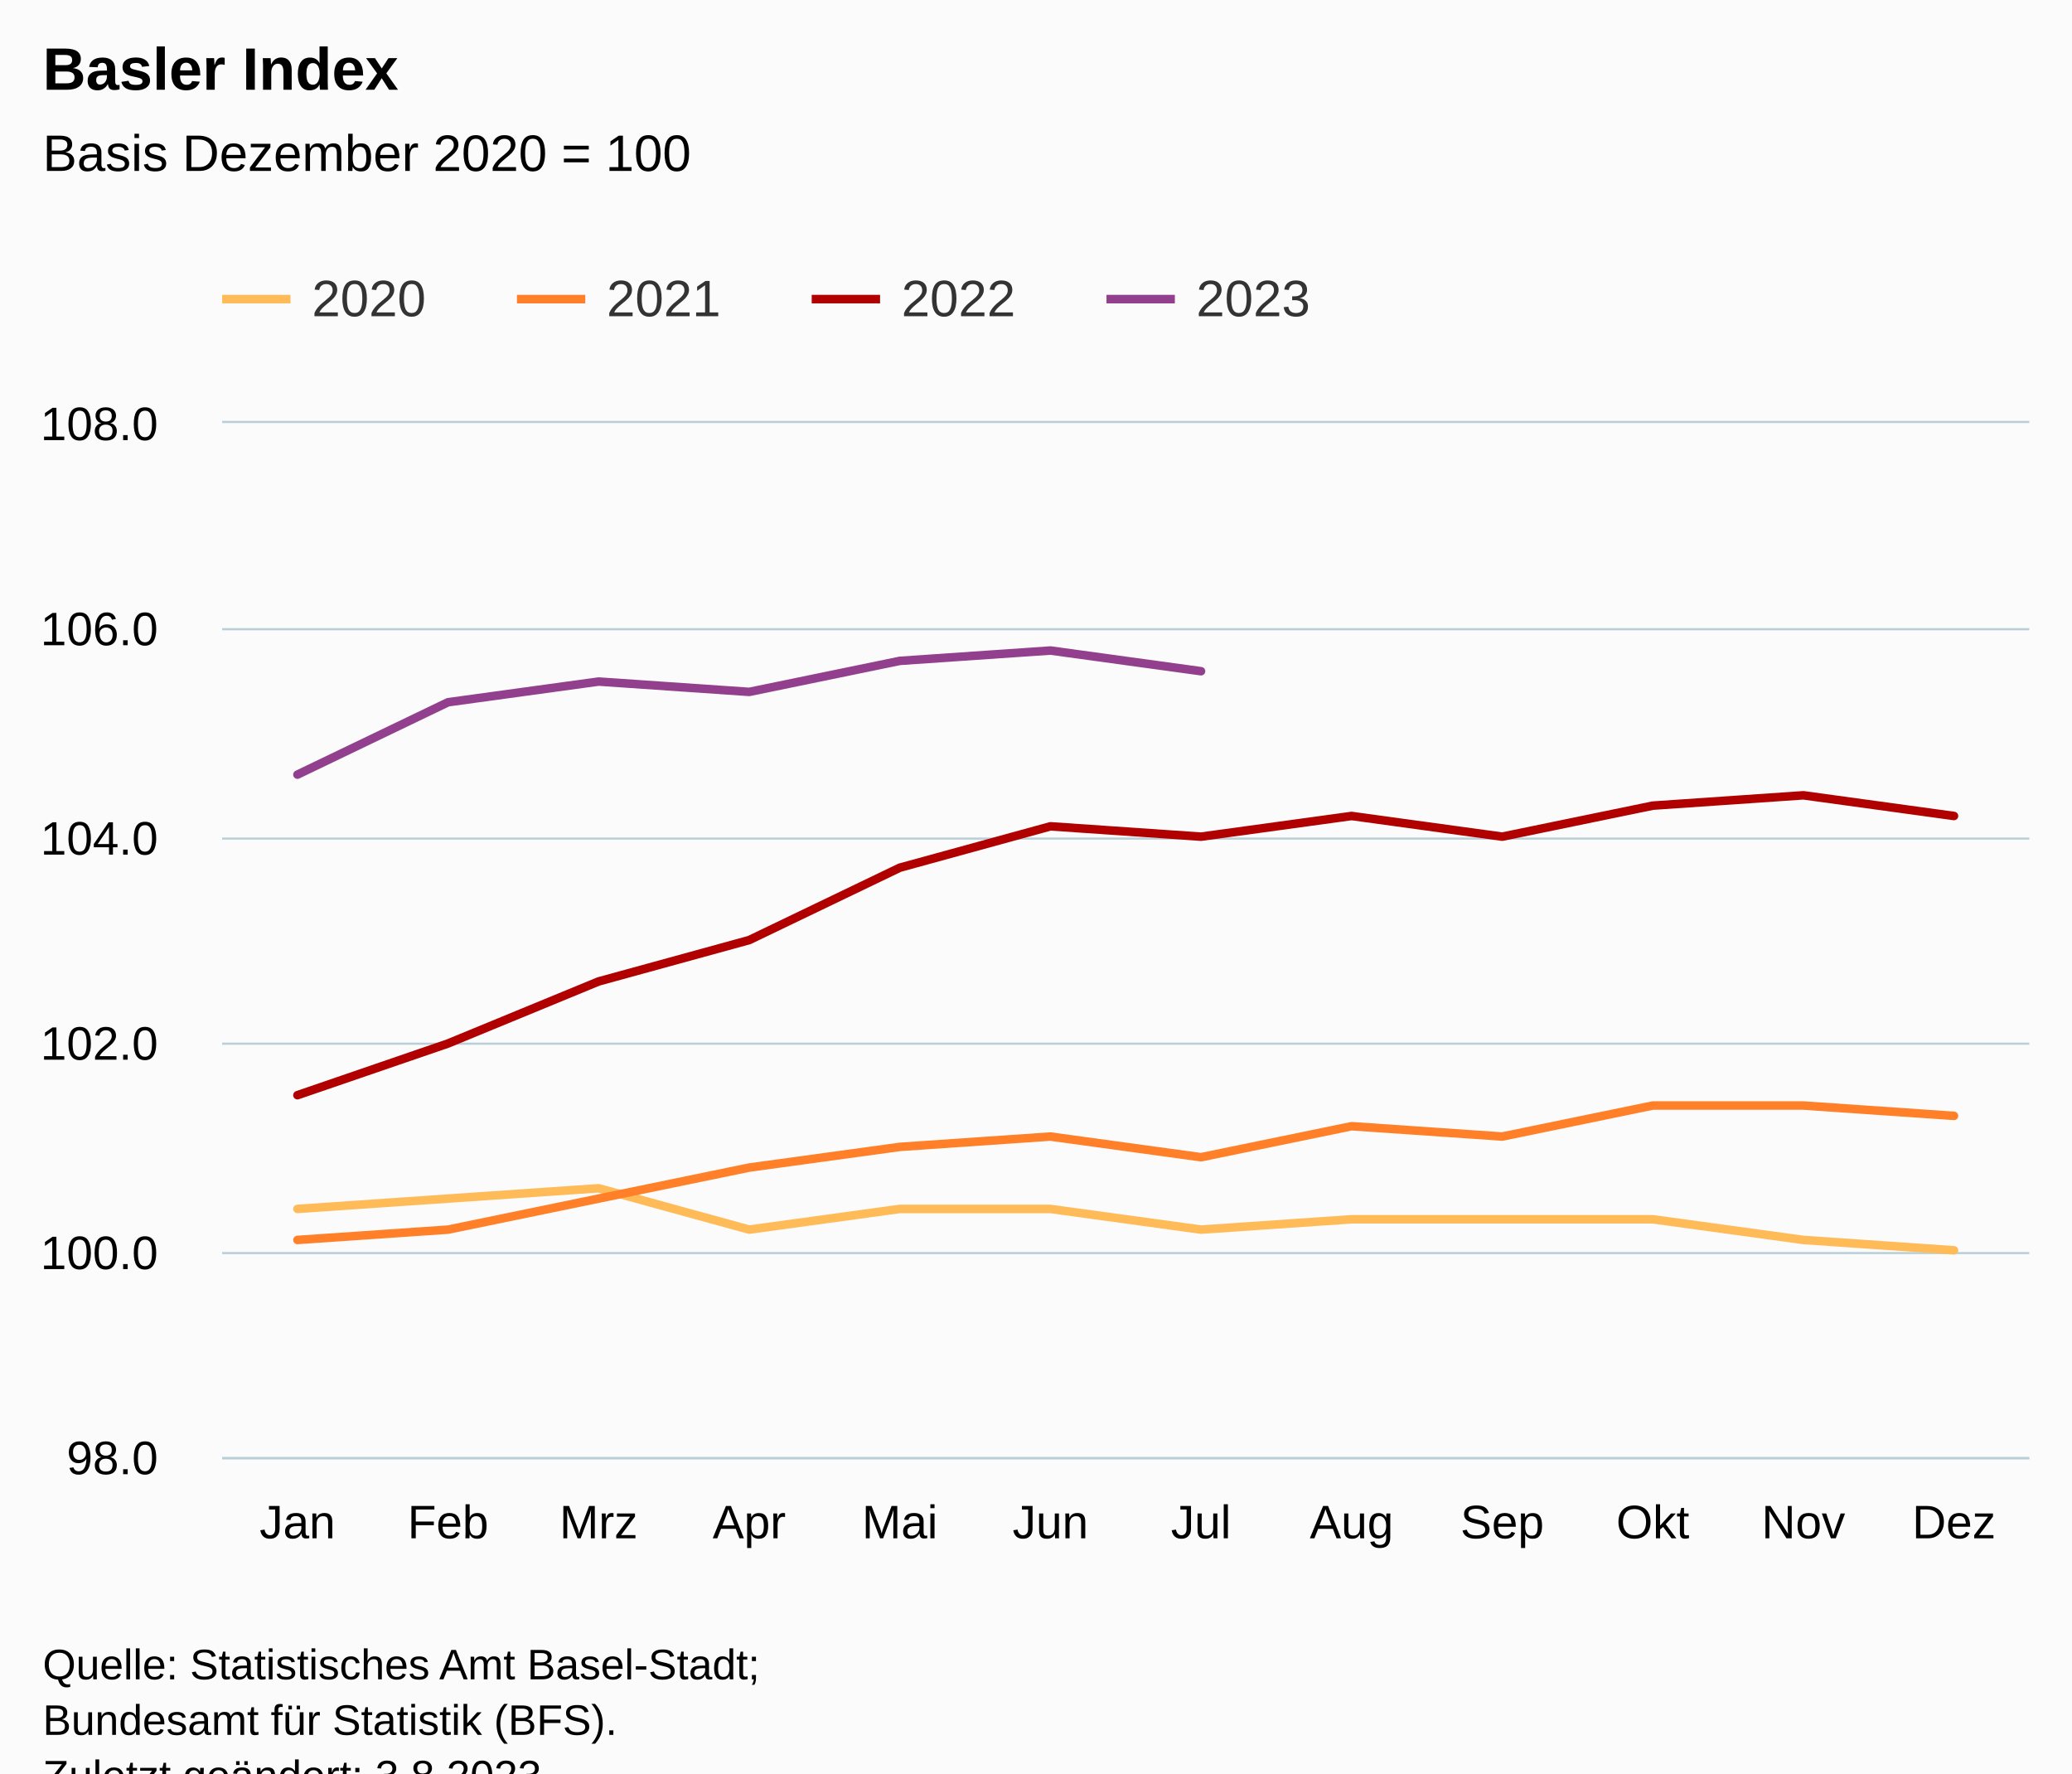
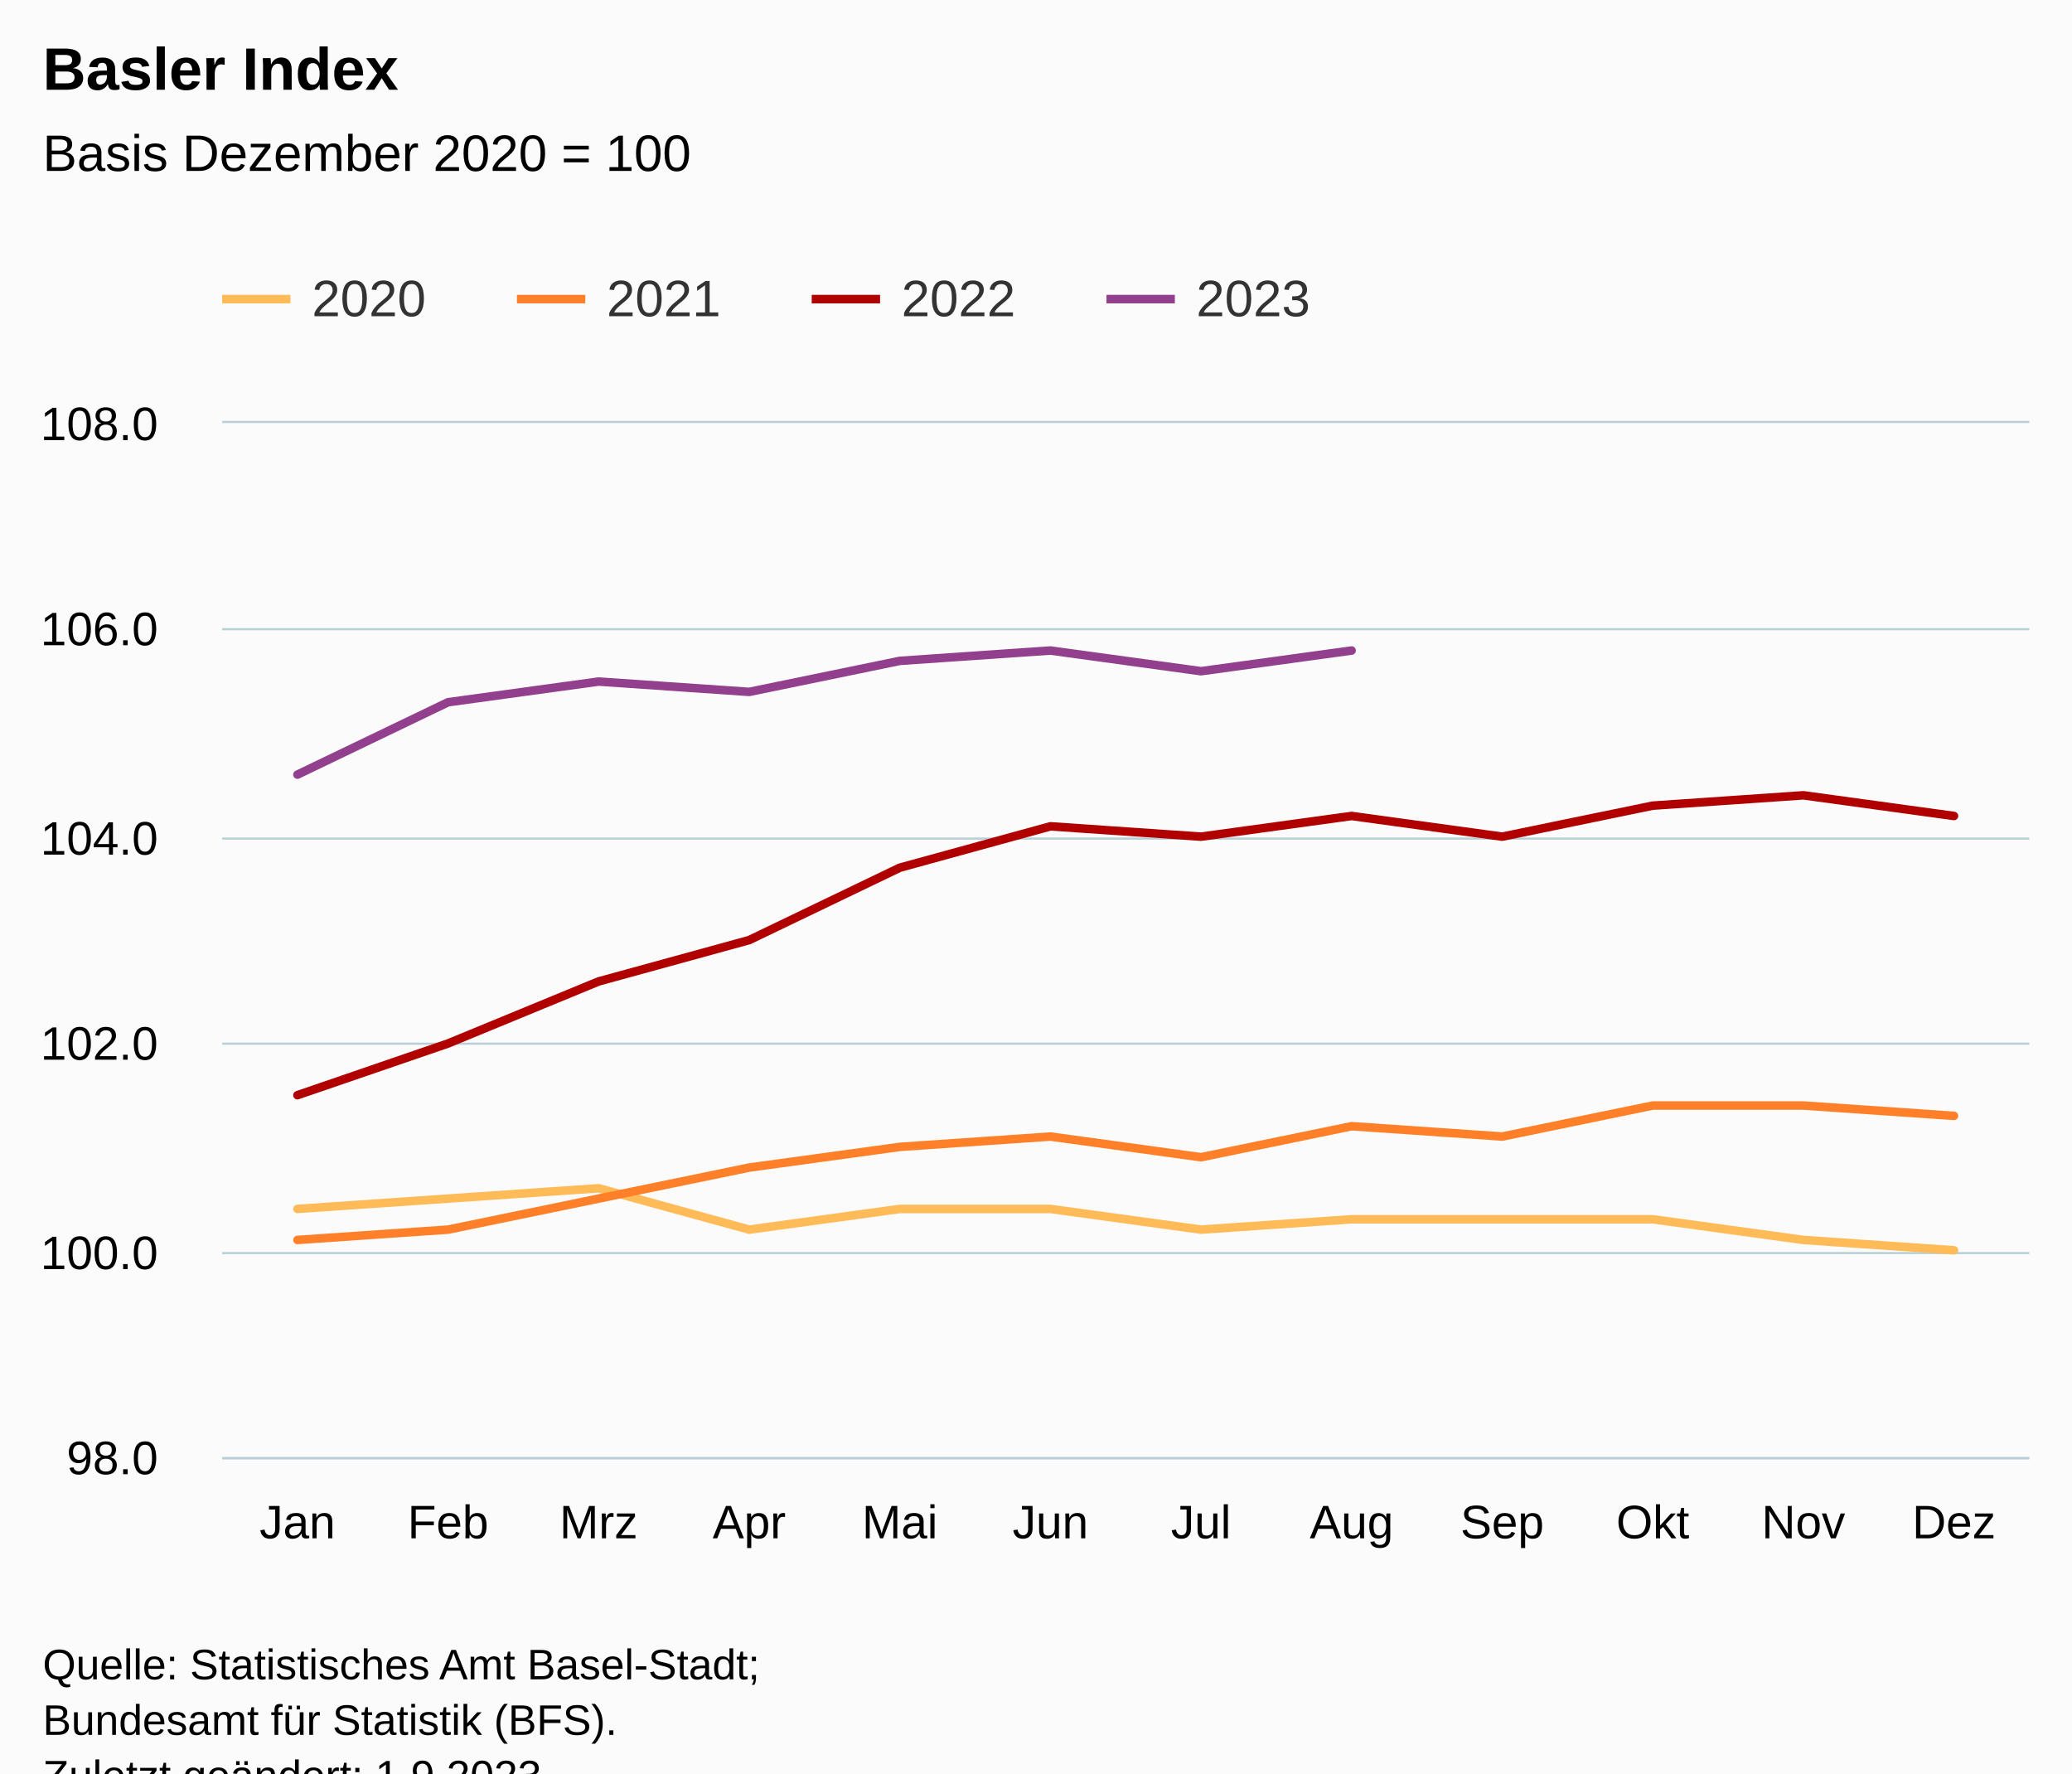
<svg xmlns="http://www.w3.org/2000/svg" version="1.1" class="highcharts-root" style="font-family:Arial;font-size:12px;" viewBox="0 0 485 415">
  <defs>
-     <clipPath id="highcharts-9u3fgyn-55-">
+     <clipPath id="highcharts-iqqqjyt-55-">
      <rect x="0" y="0" width="423" height="242" fill="none" />
    </clipPath>
-     <clipPath id="highcharts-9u3fgyn-68-">
+     <clipPath id="highcharts-iqqqjyt-68-">
      <rect x="0" y="0" width="423" height="242" fill="none" />
    </clipPath>
-     <clipPath id="highcharts-9u3fgyn-105-">
+     <clipPath id="highcharts-iqqqjyt-105-">
      <rect x="52" y="99" width="423" height="242" fill="none" />
    </clipPath>
  </defs>
  <rect fill="#fbfbfb" class="highcharts-background" x="0" y="0" width="485" height="428" rx="0" ry="0" />
  <rect fill="none" class="highcharts-plot-background" x="52" y="99" width="423" height="242" />
  <g class="highcharts-pane-group" data-z-index="0" />
  <g class="highcharts-grid highcharts-xaxis-grid" data-z-index="1">
    <path fill="none" data-z-index="1" class="highcharts-grid-line" d="M 86.5 99 L 86.5 341" opacity="1" />
    <path fill="none" data-z-index="1" class="highcharts-grid-line" d="M 122.5 99 L 122.5 341" opacity="1" />
    <path fill="none" data-z-index="1" class="highcharts-grid-line" d="M 157.5 99 L 157.5 341" opacity="1" />
    <path fill="none" data-z-index="1" class="highcharts-grid-line" d="M 192.5 99 L 192.5 341" opacity="1" />
    <path fill="none" data-z-index="1" class="highcharts-grid-line" d="M 227.5 99 L 227.5 341" opacity="1" />
    <path fill="none" data-z-index="1" class="highcharts-grid-line" d="M 263.5 99 L 263.5 341" opacity="1" />
    <path fill="none" data-z-index="1" class="highcharts-grid-line" d="M 298.5 99 L 298.5 341" opacity="1" />
    <path fill="none" data-z-index="1" class="highcharts-grid-line" d="M 333.5 99 L 333.5 341" opacity="1" />
    <path fill="none" data-z-index="1" class="highcharts-grid-line" d="M 368.5 99 L 368.5 341" opacity="1" />
    <path fill="none" data-z-index="1" class="highcharts-grid-line" d="M 404.5 99 L 404.5 341" opacity="1" />
    <path fill="none" data-z-index="1" class="highcharts-grid-line" d="M 439.5 99 L 439.5 341" opacity="1" />
    <path fill="none" data-z-index="1" class="highcharts-grid-line" d="M 474.5 99 L 474.5 341" opacity="1" />
    <path fill="none" data-z-index="1" class="highcharts-grid-line" d="M 51.5 99 L 51.5 341" opacity="1" />
  </g>
  <g class="highcharts-grid highcharts-yaxis-grid" data-z-index="1">
    <path fill="none" stroke="#B9CFD7" stroke-width="0.5" data-z-index="1" class="highcharts-grid-line" d="M 52 341.25 L 475 341.25" opacity="1" />
    <path fill="none" stroke="#B9CFD7" stroke-width="0.5" data-z-index="1" class="highcharts-grid-line" d="M 52 293.25 L 475 293.25" opacity="1" />
    <path fill="none" stroke="#B9CFD7" stroke-width="0.5" data-z-index="1" class="highcharts-grid-line" d="M 52 244.25 L 475 244.25" opacity="1" />
    <path fill="none" stroke="#B9CFD7" stroke-width="0.5" data-z-index="1" class="highcharts-grid-line" d="M 52 196.25 L 475 196.25" opacity="1" />
    <path fill="none" stroke="#B9CFD7" stroke-width="0.5" data-z-index="1" class="highcharts-grid-line" d="M 52 147.25 L 475 147.25" opacity="1" />
    <path fill="none" stroke="#B9CFD7" stroke-width="0.5" data-z-index="1" class="highcharts-grid-line" d="M 52 98.75 L 475 98.75" opacity="1" />
  </g>
  <rect fill="none" class="highcharts-plot-border" data-z-index="1" x="52" y="99" width="423" height="242" />
  <g class="highcharts-axis highcharts-xaxis" data-z-index="2">
    <path fill="none" class="highcharts-axis-line" stroke="#B9CFD7" stroke-width="0.5" data-z-index="7" d="M 52 341.25 L 475 341.25" />
  </g>
  <g class="highcharts-axis highcharts-yaxis" data-z-index="2">
    <path fill="none" class="highcharts-axis-line" data-z-index="7" d="M 52 99 L 52 341" />
  </g>
  <g class="highcharts-series-group" data-z-index="3">
-     <g class="highcharts-series highcharts-series-0 highcharts-line-series" data-z-index="0.1" opacity="1" transform="translate(52,99) scale(1 1)" clip-path="url(#highcharts-9u3fgyn-68-)">
+     <g class="highcharts-series highcharts-series-0 highcharts-line-series" data-z-index="0.1" opacity="1" transform="translate(52,99) scale(1 1)" clip-path="url(#highcharts-iqqqjyt-68-)">
      <path fill="none" d="M 17.625 183.92 L 52.875 181.5 L 88.125 179.08 L 123.375 188.76 L 158.625 183.92 L 193.875 183.92 L 229.125 188.76 L 264.375 186.34 L 299.625 186.34 L 334.875 186.34 L 370.125 191.18 L 405.375 193.6" class="highcharts-graph" data-z-index="1" stroke="#FFBB58" stroke-width="2" stroke-linejoin="round" stroke-linecap="round" />
    </g>
    <g class="highcharts-markers highcharts-series-0 highcharts-line-series" data-z-index="0.1" opacity="1" transform="translate(52,99) scale(1 1)" clip-path="none" />
-     <g class="highcharts-series highcharts-series-1 highcharts-line-series" data-z-index="0.1" opacity="1" transform="translate(52,99) scale(1 1)" clip-path="url(#highcharts-9u3fgyn-68-)">
+     <g class="highcharts-series highcharts-series-1 highcharts-line-series" data-z-index="0.1" opacity="1" transform="translate(52,99) scale(1 1)" clip-path="url(#highcharts-iqqqjyt-68-)">
      <path fill="none" d="M 17.625 191.18 L 52.875 188.76 L 88.125 181.5 L 123.375 174.24 L 158.625 169.4 L 193.875 166.98 L 229.125 171.82 L 264.375 164.56 L 299.625 166.98 L 334.875 159.72 L 370.125 159.72 L 405.375 162.14" class="highcharts-graph" data-z-index="1" stroke="#FF8028" stroke-width="2" stroke-linejoin="round" stroke-linecap="round" />
    </g>
    <g class="highcharts-markers highcharts-series-1 highcharts-line-series" data-z-index="0.1" opacity="1" transform="translate(52,99) scale(1 1)" clip-path="none" />
-     <g class="highcharts-series highcharts-series-2 highcharts-line-series" data-z-index="0.1" opacity="1" transform="translate(52,99) scale(1 1)" clip-path="url(#highcharts-9u3fgyn-68-)">
+     <g class="highcharts-series highcharts-series-2 highcharts-line-series" data-z-index="0.1" opacity="1" transform="translate(52,99) scale(1 1)" clip-path="url(#highcharts-iqqqjyt-68-)">
      <path fill="none" d="M 17.625 157.3 L 52.875 145.2 L 88.125 130.68 L 123.375 121 L 158.625 104.06 L 193.875 94.38 L 229.125 96.8 L 264.375 91.96 L 299.625 96.8 L 334.875 89.54 L 370.125 87.12 L 405.375 91.96" class="highcharts-graph" data-z-index="1" stroke="#B00000" stroke-width="2" stroke-linejoin="round" stroke-linecap="round" />
    </g>
    <g class="highcharts-markers highcharts-series-2 highcharts-line-series" data-z-index="0.1" opacity="1" transform="translate(52,99) scale(1 1)" clip-path="none" />
-     <g class="highcharts-series highcharts-series-3 highcharts-line-series" data-z-index="0.1" opacity="1" transform="translate(52,99) scale(1 1)" clip-path="url(#highcharts-9u3fgyn-68-)">
-       <path fill="none" d="M 17.625 82.28 L 52.875 65.34 L 88.125 60.5 L 123.375 62.92 L 158.625 55.66 L 193.875 53.24 L 229.125 58.08" class="highcharts-graph" data-z-index="1" stroke="#923F8D" stroke-width="2" stroke-linejoin="round" stroke-linecap="round" />
+     <g class="highcharts-series highcharts-series-3 highcharts-line-series" data-z-index="0.1" opacity="1" transform="translate(52,99) scale(1 1)" clip-path="url(#highcharts-iqqqjyt-68-)">
+       <path fill="none" d="M 17.625 82.28 L 52.875 65.34 L 88.125 60.5 L 123.375 62.92 L 158.625 55.66 L 193.875 53.24 L 229.125 58.08 L 264.375 53.24" class="highcharts-graph" data-z-index="1" stroke="#923F8D" stroke-width="2" stroke-linejoin="round" stroke-linecap="round" />
    </g>
    <g class="highcharts-markers highcharts-series-3 highcharts-line-series" data-z-index="0.1" opacity="1" transform="translate(52,99) scale(1 1)" clip-path="none" />
  </g>
  <text x="10" text-anchor="start" class="highcharts-title" data-z-index="4" style="color:#000000;font-size:14px;font-weight:bold;fill:#000000;" y="21">
    <tspan>Basler Index</tspan>
  </text>
  <text x="10" text-anchor="start" class="highcharts-subtitle" data-z-index="4" style="color:#000000;font-size:12px;font-weight:normal;fill:#000000;" y="40">
    <tspan>Basis Dezember 2020 = 100</tspan>
  </text>
  <text x="10" text-anchor="start" class="highcharts-caption" data-z-index="4" style="color:#666666;fill:#666666;" y="375" />
  <g class="highcharts-legend" data-z-index="7" transform="translate(44,56)">
    <rect fill="none" class="highcharts-legend-box" rx="0" ry="0" x="0" y="0" width="272" height="31" visibility="visible" />
    <g data-z-index="1">
      <g>
        <g class="highcharts-legend-item highcharts-line-series highcharts-color-undefined highcharts-series-0" data-z-index="1" transform="translate(8,3)">
          <path fill="none" d="M 0 11 L 16 11" class="highcharts-graph" stroke="#FFBB58" stroke-width="2" />
          <text x="21" style="color:#333333;cursor:pointer;font-size:12px;font-weight:normal;fill:#333333;" text-anchor="start" data-z-index="2" y="15">
            <tspan>2020</tspan>
          </text>
        </g>
        <g class="highcharts-legend-item highcharts-line-series highcharts-color-undefined highcharts-series-1" data-z-index="1" transform="translate(77,3)">
          <path fill="none" d="M 0 11 L 16 11" class="highcharts-graph" stroke="#FF8028" stroke-width="2" />
          <text x="21" y="15" style="color:#333333;cursor:pointer;font-size:12px;font-weight:normal;fill:#333333;" text-anchor="start" data-z-index="2">
            <tspan>2021</tspan>
          </text>
        </g>
        <g class="highcharts-legend-item highcharts-line-series highcharts-color-undefined highcharts-series-2" data-z-index="1" transform="translate(146,3)">
          <path fill="none" d="M 0 11 L 16 11" class="highcharts-graph" stroke="#B00000" stroke-width="2" />
          <text x="21" y="15" style="color:#333333;cursor:pointer;font-size:12px;font-weight:normal;fill:#333333;" text-anchor="start" data-z-index="2">
            <tspan>2022</tspan>
          </text>
        </g>
        <g class="highcharts-legend-item highcharts-line-series highcharts-color-undefined highcharts-series-3" data-z-index="1" transform="translate(215,3)">
          <path fill="none" d="M 0 11 L 16 11" class="highcharts-graph" stroke="#923F8D" stroke-width="2" />
          <text x="21" y="15" style="color:#333333;cursor:pointer;font-size:12px;font-weight:normal;fill:#333333;" text-anchor="start" data-z-index="2">
            <tspan>2023</tspan>
          </text>
        </g>
      </g>
    </g>
  </g>
  <g class="highcharts-axis-labels highcharts-xaxis-labels" data-z-index="7">
    <text x="69.625" style="color:#000000;cursor:default;font-size:11px;fill:#000000;" text-anchor="middle" transform="translate(0,0)" y="360" opacity="1">Jan</text>
    <text x="104.875" style="color:#000000;cursor:default;font-size:11px;fill:#000000;" text-anchor="middle" transform="translate(0,0)" y="360" opacity="1">Feb</text>
    <text x="140.125" style="color:#000000;cursor:default;font-size:11px;fill:#000000;" text-anchor="middle" transform="translate(0,0)" y="360" opacity="1">Mrz</text>
    <text x="175.375" style="color:#000000;cursor:default;font-size:11px;fill:#000000;" text-anchor="middle" transform="translate(0,0)" y="360" opacity="1">Apr</text>
    <text x="210.625" style="color:#000000;cursor:default;font-size:11px;fill:#000000;" text-anchor="middle" transform="translate(0,0)" y="360" opacity="1">Mai</text>
    <text x="245.875" style="color:#000000;cursor:default;font-size:11px;fill:#000000;" text-anchor="middle" transform="translate(0,0)" y="360" opacity="1">Jun</text>
    <text x="281.125" style="color:#000000;cursor:default;font-size:11px;fill:#000000;" text-anchor="middle" transform="translate(0,0)" y="360" opacity="1">Jul</text>
    <text x="316.375" style="color:#000000;cursor:default;font-size:11px;fill:#000000;" text-anchor="middle" transform="translate(0,0)" y="360" opacity="1">Aug</text>
    <text x="351.625" style="color:#000000;cursor:default;font-size:11px;fill:#000000;" text-anchor="middle" transform="translate(0,0)" y="360" opacity="1">Sep</text>
    <text x="386.875" style="color:#000000;cursor:default;font-size:11px;fill:#000000;" text-anchor="middle" transform="translate(0,0)" y="360" opacity="1">Okt</text>
    <text x="422.125" style="color:#000000;cursor:default;font-size:11px;fill:#000000;" text-anchor="middle" transform="translate(0,0)" y="360" opacity="1">Nov</text>
    <text x="457.375" style="color:#000000;cursor:default;font-size:11px;fill:#000000;" text-anchor="middle" transform="translate(0,0)" y="360" opacity="1">Dez</text>
  </g>
  <g class="highcharts-axis-labels highcharts-yaxis-labels" data-z-index="7">
    <text x="37" style="color:#000000;cursor:default;font-size:11px;fill:#000000;" text-anchor="end" transform="translate(0,0)" y="345" opacity="1">98.0</text>
    <text x="37" style="color:#000000;cursor:default;font-size:11px;fill:#000000;" text-anchor="end" transform="translate(0,0)" y="297" opacity="1">100.0</text>
    <text x="37" style="color:#000000;cursor:default;font-size:11px;fill:#000000;" text-anchor="end" transform="translate(0,0)" y="248" opacity="1">102.0</text>
    <text x="37" style="color:#000000;cursor:default;font-size:11px;fill:#000000;" text-anchor="end" transform="translate(0,0)" y="200" opacity="1">104.0</text>
    <text x="37" style="color:#000000;cursor:default;font-size:11px;fill:#000000;" text-anchor="end" transform="translate(0,0)" y="151" opacity="1">106.0</text>
    <text x="37" style="color:#000000;cursor:default;font-size:11px;fill:#000000;" text-anchor="end" transform="translate(0,0)" y="103" opacity="1">108.0</text>
  </g>
  <text x="10" class="highcharts-credits" text-anchor="start" data-z-index="8" style="cursor:default;color:#000000;font-size:10px;fill:#000000;" y="393">
    <tspan>Quelle: Statistisches Amt Basel-Stadt;</tspan>
    <tspan x="10" dy="13">Bundesamt für Statistik (BFS).</tspan>
-     <tspan x="10" dy="13">Zuletzt geändert: 3.8.2023</tspan>
+     <tspan x="10" dy="13">Zuletzt geändert: 1.9.2023</tspan>
  </text>
-   <g class="highcharts-control-points" data-z-index="99" clip-path="url(#highcharts-9u3fgyn-105-)" />
+   <g class="highcharts-control-points" data-z-index="99" clip-path="url(#highcharts-iqqqjyt-105-)" />
</svg>
